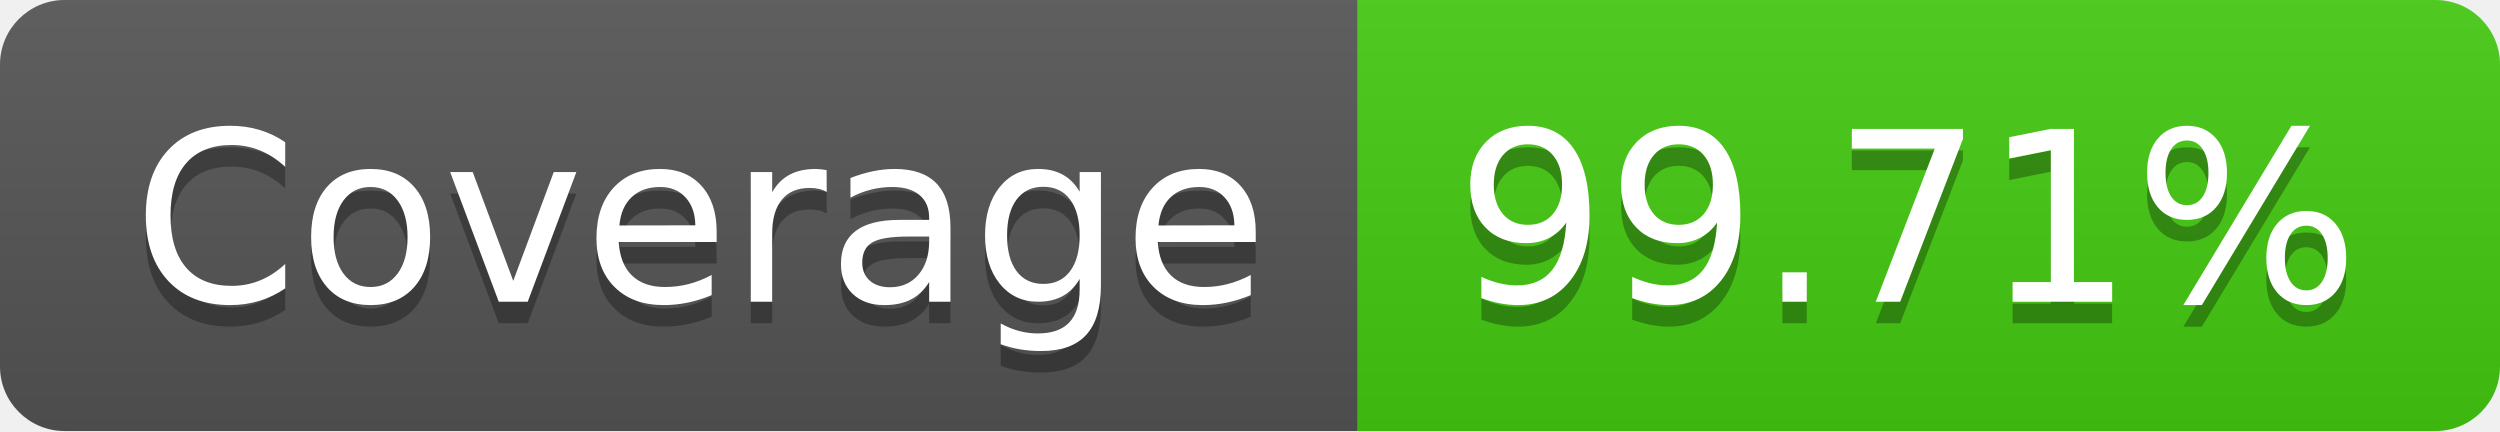
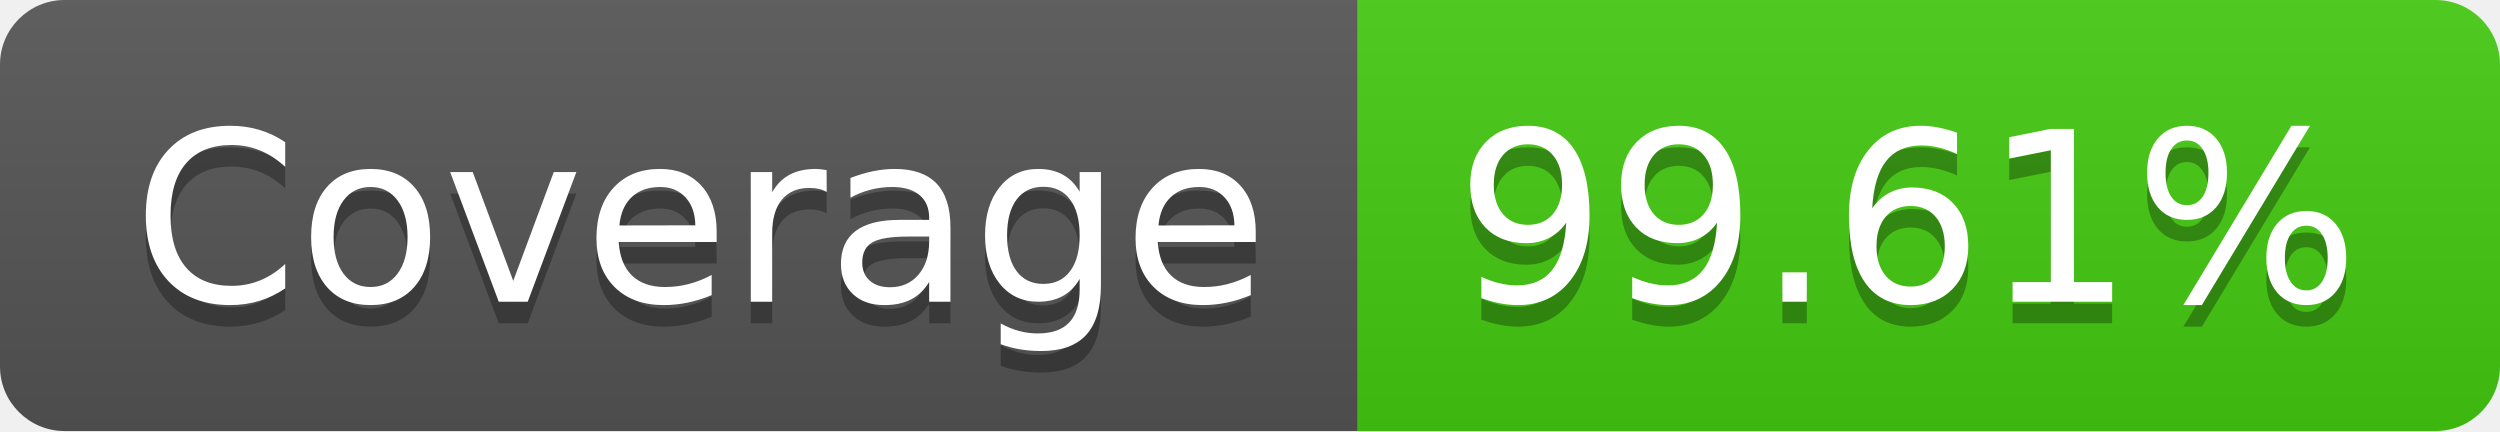
- <svg xmlns="http://www.w3.org/2000/svg" width="116" height="20" role="img" aria-label="Coverage: 99.71%">
+ <svg xmlns="http://www.w3.org/2000/svg" width="116" height="20" role="img" aria-label="Coverage: 99.61%">
  <linearGradient id="s" x2="0" y2="100%">
    <stop offset="0" stop-color="#bbb" stop-opacity=".1" />
    <stop offset="1" stop-opacity=".1" />
  </linearGradient>
  <clipPath id="r">
    <rect width="116" height="20" rx="3" fill="#fff" />
  </clipPath>
  <g clip-path="url(#r)">
    <rect width="63" height="20" fill="#555" />
    <rect x="63" width="53" height="20" fill="#4c1" />
    <rect width="116" height="20" fill="url(#s)" />
  </g>
  <g fill="#fff" text-anchor="middle" font-family="Verdana,Geneva,DejaVu Sans,sans-serif" text-rendering="geometricPrecision" font-size="110">
    <text aria-hidden="true" x="325" y="150" fill="#010101" fill-opacity=".3" transform="scale(.1)" textLength="530">Coverage</text>
    <text x="325" y="140" transform="scale(.1)" fill="#fff" textLength="530">Coverage</text>
-     <text aria-hidden="true" x="885" y="150" fill="#010101" fill-opacity=".3" transform="scale(.1)" textLength="430">99.71%</text>
-     <text x="885" y="140" transform="scale(.1)" fill="#fff" textLength="430">99.71%</text>
+     <text aria-hidden="true" x="885" y="150" fill="#010101" fill-opacity=".3" transform="scale(.1)" textLength="430">99.61%</text>
+     <text x="885" y="140" transform="scale(.1)" fill="#fff" textLength="430">99.61%</text>
  </g>
</svg>
